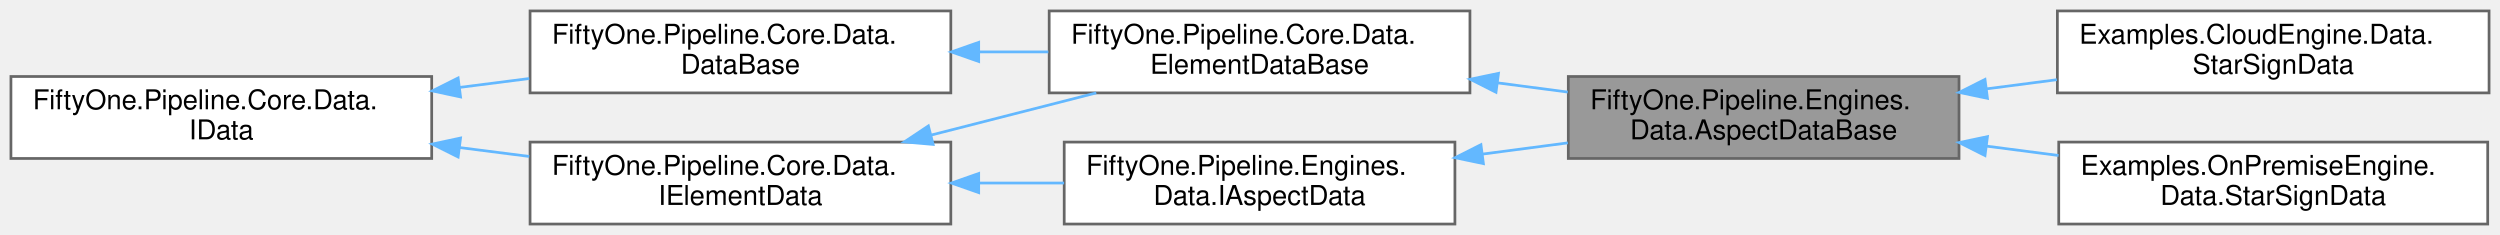
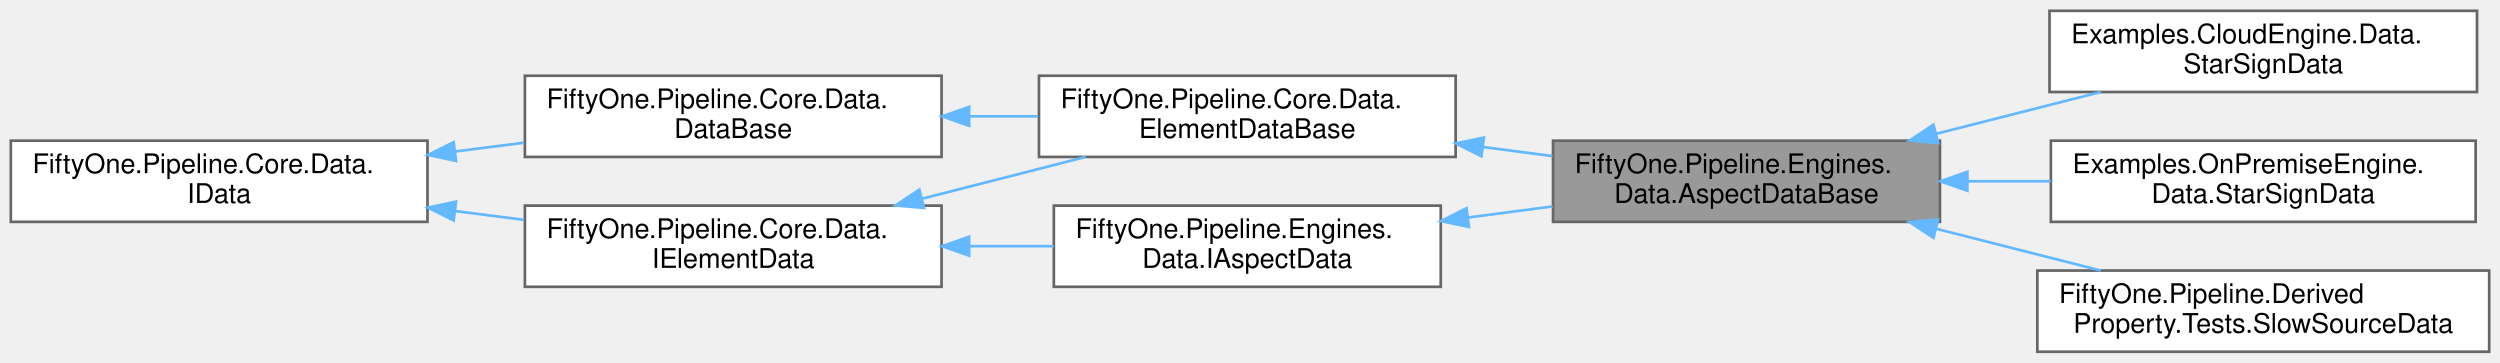
- <svg xmlns="http://www.w3.org/2000/svg" xmlns:xlink="http://www.w3.org/1999/xlink" width="915pt" height="86pt" viewBox="0.00 0.00 915.00 86.00">
-   <g id="graph0" class="graph" transform="scale(1 1) rotate(0) translate(4 82)">
+ <svg xmlns="http://www.w3.org/2000/svg" xmlns:xlink="http://www.w3.org/1999/xlink" width="924pt" height="134pt" viewBox="0.00 0.00 924.00 134.00">
+   <g id="graph0" class="graph" transform="scale(1 1) rotate(0) translate(4 130)">
    <g id="Node000001" class="node">
      <g id="a_Node000001">
        <a xlink:title="Base class for element data instances that are generated by an IAspectEngine.">
-           <polygon fill="#999999" stroke="#666666" points="713,-54 570,-54 570,-24 713,-24 713,-54" />
-           <text text-anchor="start" x="578" y="-42" font-family="Helvetica,sans-Serif" font-size="10.00">FiftyOne.Pipeline.Engines.</text>
-           <text text-anchor="middle" x="641.5" y="-31" font-family="Helvetica,sans-Serif" font-size="10.00">Data.AspectDataBase</text>
+           <polygon fill="#999999" stroke="#666666" points="713,-78 570,-78 570,-48 713,-48 713,-78" />
+           <text text-anchor="start" x="578" y="-66" font-family="Helvetica,sans-Serif" font-size="10.00">FiftyOne.Pipeline.Engines.</text>
+           <text text-anchor="middle" x="641.5" y="-55" font-family="Helvetica,sans-Serif" font-size="10.00">Data.AspectDataBase</text>
        </a>
      </g>
    </g>
    <g id="Node000007" class="node">
      <g id="a_Node000007">
        <a xlink:title=" ">
-           <polygon fill="white" stroke="#666666" points="907,-78 749,-78 749,-48 907,-48 907,-78" />
-           <text text-anchor="start" x="757" y="-66" font-family="Helvetica,sans-Serif" font-size="10.00">Examples.CloudEngine.Data.</text>
-           <text text-anchor="middle" x="828" y="-55" font-family="Helvetica,sans-Serif" font-size="10.00">StarSignData</text>
+           <polygon fill="white" stroke="#666666" points="911.5,-126 753.5,-126 753.5,-96 911.5,-96 911.5,-126" />
+           <text text-anchor="start" x="761.5" y="-114" font-family="Helvetica,sans-Serif" font-size="10.00">Examples.CloudEngine.Data.</text>
+           <text text-anchor="middle" x="832.5" y="-103" font-family="Helvetica,sans-Serif" font-size="10.00">StarSignData</text>
        </a>
      </g>
    </g>
    <g id="edge8_Node000001_Node000007" class="edge">
      <g id="a_edge8_Node000001_Node000007">
        <a xlink:title=" ">
-           <path fill="none" stroke="#63b8ff" d="M723.01,-49.47C731.57,-50.59 740.27,-51.72 748.81,-52.83" />
-           <polygon fill="#63b8ff" stroke="#63b8ff" points="723.41,-46 713.04,-48.18 722.51,-52.94 723.41,-46" />
+           <path fill="none" stroke="#63b8ff" d="M711.72,-80.58C731.64,-85.64 753.18,-91.11 772.43,-96" />
+           <polygon fill="#63b8ff" stroke="#63b8ff" points="712.34,-77.13 701.78,-78.06 710.61,-83.91 712.34,-77.13" />
        </a>
      </g>
    </g>
    <g id="Node000008" class="node">
      <g id="a_Node000008">
        <a xlink:title=" ">
-           <polygon fill="white" stroke="#666666" points="906.5,-30 749.5,-30 749.5,0 906.5,0 906.5,-30" />
-           <text text-anchor="start" x="757.5" y="-18" font-family="Helvetica,sans-Serif" font-size="10.00">Examples.OnPremiseEngine.</text>
-           <text text-anchor="middle" x="828" y="-7" font-family="Helvetica,sans-Serif" font-size="10.00">Data.StarSignData</text>
+           <polygon fill="white" stroke="#666666" points="911,-78 754,-78 754,-48 911,-48 911,-78" />
+           <text text-anchor="start" x="762" y="-66" font-family="Helvetica,sans-Serif" font-size="10.00">Examples.OnPremiseEngine.</text>
+           <text text-anchor="middle" x="832.5" y="-55" font-family="Helvetica,sans-Serif" font-size="10.00">Data.StarSignData</text>
        </a>
      </g>
    </g>
    <g id="edge9_Node000001_Node000008" class="edge">
      <g id="a_edge9_Node000001_Node000008">
        <a xlink:title=" ">
-           <path fill="none" stroke="#63b8ff" d="M723.19,-28.5C731.9,-27.37 740.75,-26.22 749.43,-25.09" />
-           <polygon fill="#63b8ff" stroke="#63b8ff" points="722.51,-25.06 713.04,-29.82 723.41,-32 722.51,-25.06" />
+           <path fill="none" stroke="#63b8ff" d="M723.24,-63C733.43,-63 743.83,-63 753.97,-63" />
+           <polygon fill="#63b8ff" stroke="#63b8ff" points="723.15,-59.5 713.15,-63 723.15,-66.5 723.15,-59.5" />
+         </a>
+       </g>
+     </g>
+     <g id="Node000009" class="node">
+       <g id="a_Node000009">
+         <a xlink:href="class_fifty_one_1_1_pipeline_1_1_derived_property_1_1_tests_1_1_slow_source_data.html" target="_top" xlink:title="Aspect data for SlowSourceEngine.">
+           <polygon fill="white" stroke="#666666" points="916,-30 749,-30 749,0 916,0 916,-30" />
+           <text text-anchor="start" x="757" y="-18" font-family="Helvetica,sans-Serif" font-size="10.00">FiftyOne.Pipeline.Derived</text>
+           <text text-anchor="middle" x="832.5" y="-7" font-family="Helvetica,sans-Serif" font-size="10.00">Property.Tests.SlowSourceData</text>
+         </a>
+       </g>
+     </g>
+     <g id="edge10_Node000001_Node000009" class="edge">
+       <g id="a_edge10_Node000001_Node000009">
+         <a xlink:title=" ">
+           <path fill="none" stroke="#63b8ff" d="M711.72,-45.42C731.64,-40.36 753.18,-34.89 772.43,-30" />
+           <polygon fill="#63b8ff" stroke="#63b8ff" points="710.61,-42.09 701.78,-47.94 712.34,-48.87 710.61,-42.09" />
        </a>
      </g>
    </g>
    <g id="Node000002" class="node">
      <g id="a_Node000002">
        <a xlink:href="class_fifty_one_1_1_pipeline_1_1_core_1_1_data_1_1_element_data_base.html" target="_top" xlink:title="This class stores property values that have been determined by a specific FlowElement based on the su...">
-           <polygon fill="white" stroke="#666666" points="534,-78 380,-78 380,-48 534,-48 534,-78" />
-           <text text-anchor="start" x="388" y="-66" font-family="Helvetica,sans-Serif" font-size="10.00">FiftyOne.Pipeline.Core.Data.</text>
-           <text text-anchor="middle" x="457" y="-55" font-family="Helvetica,sans-Serif" font-size="10.00">ElementDataBase</text>
+           <polygon fill="white" stroke="#666666" points="534,-102 380,-102 380,-72 534,-72 534,-102" />
+           <text text-anchor="start" x="388" y="-90" font-family="Helvetica,sans-Serif" font-size="10.00">FiftyOne.Pipeline.Core.Data.</text>
+           <text text-anchor="middle" x="457" y="-79" font-family="Helvetica,sans-Serif" font-size="10.00">ElementDataBase</text>
        </a>
      </g>
    </g>
    <g id="edge1_Node000001_Node000002" class="edge">
      <g id="a_edge1_Node000001_Node000002">
        <a xlink:title=" ">
-           <path fill="none" stroke="#63b8ff" d="M544.12,-51.67C552.73,-50.54 561.39,-49.4 569.8,-48.3" />
-           <polygon fill="#63b8ff" stroke="#63b8ff" points="543.53,-48.22 534.07,-53 544.45,-55.16 543.53,-48.22" />
+           <path fill="none" stroke="#63b8ff" d="M544.12,-75.67C552.73,-74.54 561.39,-73.4 569.8,-72.3" />
+           <polygon fill="#63b8ff" stroke="#63b8ff" points="543.53,-72.22 534.07,-77 544.45,-79.16 543.53,-72.22" />
        </a>
      </g>
    </g>
    <g id="Node000003" class="node">
      <g id="a_Node000003">
        <a xlink:href="class_fifty_one_1_1_pipeline_1_1_core_1_1_data_1_1_data_base.html" target="_top" xlink:title="This class stores data values as key/value pairs where the key is a string and the value can be any t...">
-           <polygon fill="white" stroke="#666666" points="344,-78 190,-78 190,-48 344,-48 344,-78" />
-           <text text-anchor="start" x="198" y="-66" font-family="Helvetica,sans-Serif" font-size="10.00">FiftyOne.Pipeline.Core.Data.</text>
-           <text text-anchor="middle" x="267" y="-55" font-family="Helvetica,sans-Serif" font-size="10.00">DataBase</text>
+           <polygon fill="white" stroke="#666666" points="344,-102 190,-102 190,-72 344,-72 344,-102" />
+           <text text-anchor="start" x="198" y="-90" font-family="Helvetica,sans-Serif" font-size="10.00">FiftyOne.Pipeline.Core.Data.</text>
+           <text text-anchor="middle" x="267" y="-79" font-family="Helvetica,sans-Serif" font-size="10.00">DataBase</text>
        </a>
      </g>
    </g>
    <g id="edge2_Node000002_Node000003" class="edge">
      <g id="a_edge2_Node000002_Node000003">
        <a xlink:title=" ">
-           <path fill="none" stroke="#63b8ff" d="M354.42,-63C362.86,-63 371.37,-63 379.7,-63" />
-           <polygon fill="#63b8ff" stroke="#63b8ff" points="354.2,-59.5 344.2,-63 354.2,-66.5 354.2,-59.5" />
+           <path fill="none" stroke="#63b8ff" d="M354.42,-87C362.86,-87 371.37,-87 379.7,-87" />
+           <polygon fill="#63b8ff" stroke="#63b8ff" points="354.2,-83.5 344.2,-87 354.2,-90.5 354.2,-83.5" />
        </a>
      </g>
    </g>
    <g id="Node000004" class="node">
      <g id="a_Node000004">
        <a xlink:href="interface_fifty_one_1_1_pipeline_1_1_core_1_1_data_1_1_i_data.html" target="_top" xlink:title="Represents property values.">
-           <polygon fill="white" stroke="#666666" points="154,-54 0,-54 0,-24 154,-24 154,-54" />
-           <text text-anchor="start" x="8" y="-42" font-family="Helvetica,sans-Serif" font-size="10.00">FiftyOne.Pipeline.Core.Data.</text>
-           <text text-anchor="middle" x="77" y="-31" font-family="Helvetica,sans-Serif" font-size="10.00">IData</text>
+           <polygon fill="white" stroke="#666666" points="154,-78 0,-78 0,-48 154,-48 154,-78" />
+           <text text-anchor="start" x="8" y="-66" font-family="Helvetica,sans-Serif" font-size="10.00">FiftyOne.Pipeline.Core.Data.</text>
+           <text text-anchor="middle" x="77" y="-55" font-family="Helvetica,sans-Serif" font-size="10.00">IData</text>
        </a>
      </g>
    </g>
    <g id="edge3_Node000003_Node000004" class="edge">
      <g id="a_edge3_Node000003_Node000004">
        <a xlink:title=" ">
-           <path fill="none" stroke="#63b8ff" d="M164.15,-50C172.67,-51.09 181.28,-52.18 189.7,-53.26" />
-           <polygon fill="#63b8ff" stroke="#63b8ff" points="164.56,-46.52 154.2,-48.73 163.67,-53.47 164.56,-46.52" />
+           <path fill="none" stroke="#63b8ff" d="M164.15,-74C172.67,-75.09 181.28,-76.18 189.7,-77.26" />
+           <polygon fill="#63b8ff" stroke="#63b8ff" points="164.56,-70.52 154.2,-72.73 163.67,-77.47 164.56,-70.52" />
        </a>
      </g>
    </g>
    <g id="Node000005" class="node">
      <g id="a_Node000005">
        <a xlink:href="interface_fifty_one_1_1_pipeline_1_1_core_1_1_data_1_1_i_element_data.html" target="_top" xlink:title="Represents property values that have been determined by a specific FlowElement based on the supplied ...">
-           <polygon fill="white" stroke="#666666" points="344,-30 190,-30 190,0 344,0 344,-30" />
-           <text text-anchor="start" x="198" y="-18" font-family="Helvetica,sans-Serif" font-size="10.00">FiftyOne.Pipeline.Core.Data.</text>
-           <text text-anchor="middle" x="267" y="-7" font-family="Helvetica,sans-Serif" font-size="10.00">IElementData</text>
+           <polygon fill="white" stroke="#666666" points="344,-54 190,-54 190,-24 344,-24 344,-54" />
+           <text text-anchor="start" x="198" y="-42" font-family="Helvetica,sans-Serif" font-size="10.00">FiftyOne.Pipeline.Core.Data.</text>
+           <text text-anchor="middle" x="267" y="-31" font-family="Helvetica,sans-Serif" font-size="10.00">IElementData</text>
        </a>
      </g>
    </g>
    <g id="edge5_Node000005_Node000004" class="edge">
      <g id="a_edge5_Node000005_Node000004">
        <a xlink:title=" ">
-           <path fill="none" stroke="#63b8ff" d="M164.15,-28C172.67,-26.91 181.28,-25.82 189.7,-24.74" />
-           <polygon fill="#63b8ff" stroke="#63b8ff" points="163.67,-24.53 154.2,-29.27 164.56,-31.48 163.67,-24.53" />
+           <path fill="none" stroke="#63b8ff" d="M164.15,-52C172.67,-50.91 181.28,-49.82 189.7,-48.74" />
+           <polygon fill="#63b8ff" stroke="#63b8ff" points="163.67,-48.53 154.2,-53.27 164.56,-55.48 163.67,-48.53" />
        </a>
      </g>
    </g>
    <g id="edge4_Node000002_Node000005" class="edge">
      <g id="a_edge4_Node000002_Node000005">
        <a xlink:title=" ">
-           <path fill="none" stroke="#63b8ff" d="M336.86,-32.58C356.67,-37.64 378.1,-43.11 397.24,-48" />
-           <polygon fill="#63b8ff" stroke="#63b8ff" points="337.52,-29.14 326.97,-30.06 335.79,-35.92 337.52,-29.14" />
+           <path fill="none" stroke="#63b8ff" d="M336.86,-56.58C356.67,-61.64 378.1,-67.11 397.24,-72" />
+           <polygon fill="#63b8ff" stroke="#63b8ff" points="337.52,-53.14 326.97,-54.06 335.79,-59.92 337.52,-53.14" />
        </a>
      </g>
    </g>
    <g id="Node000006" class="node">
      <g id="a_Node000006">
        <a xlink:href="interface_fifty_one_1_1_pipeline_1_1_engines_1_1_data_1_1_i_aspect_data.html" target="_top" xlink:title="Represents an ElementData instance that is generated by an IAspectEngine.">
-           <polygon fill="white" stroke="#666666" points="528.5,-30 385.5,-30 385.5,0 528.5,0 528.5,-30" />
-           <text text-anchor="start" x="393.5" y="-18" font-family="Helvetica,sans-Serif" font-size="10.00">FiftyOne.Pipeline.Engines.</text>
-           <text text-anchor="middle" x="457" y="-7" font-family="Helvetica,sans-Serif" font-size="10.00">Data.IAspectData</text>
+           <polygon fill="white" stroke="#666666" points="528.5,-54 385.5,-54 385.5,-24 528.5,-24 528.5,-54" />
+           <text text-anchor="start" x="393.5" y="-42" font-family="Helvetica,sans-Serif" font-size="10.00">FiftyOne.Pipeline.Engines.</text>
+           <text text-anchor="middle" x="457" y="-31" font-family="Helvetica,sans-Serif" font-size="10.00">Data.IAspectData</text>
        </a>
      </g>
    </g>
    <g id="edge7_Node000006_Node000005" class="edge">
      <g id="a_edge7_Node000006_Node000005">
        <a xlink:title=" ">
-           <path fill="none" stroke="#63b8ff" d="M354.5,-15C364.87,-15 375.36,-15 385.46,-15" />
-           <polygon fill="#63b8ff" stroke="#63b8ff" points="354.2,-11.5 344.2,-15 354.2,-18.5 354.2,-11.5" />
+           <path fill="none" stroke="#63b8ff" d="M354.5,-39C364.87,-39 375.36,-39 385.46,-39" />
+           <polygon fill="#63b8ff" stroke="#63b8ff" points="354.2,-35.5 344.2,-39 354.2,-42.5 354.2,-35.5" />
        </a>
      </g>
    </g>
    <g id="edge6_Node000001_Node000006" class="edge">
      <g id="a_edge6_Node000001_Node000006">
        <a xlink:title=" ">
-           <path fill="none" stroke="#63b8ff" d="M538.49,-25.59C548.93,-26.96 559.56,-28.36 569.83,-29.71" />
-           <polygon fill="#63b8ff" stroke="#63b8ff" points="538.93,-22.11 528.56,-24.28 538.02,-29.05 538.93,-22.11" />
+           <path fill="none" stroke="#63b8ff" d="M538.49,-49.59C548.93,-50.96 559.56,-52.36 569.83,-53.71" />
+           <polygon fill="#63b8ff" stroke="#63b8ff" points="538.93,-46.11 528.56,-48.28 538.02,-53.05 538.93,-46.11" />
        </a>
      </g>
    </g>
  </g>
</svg>
